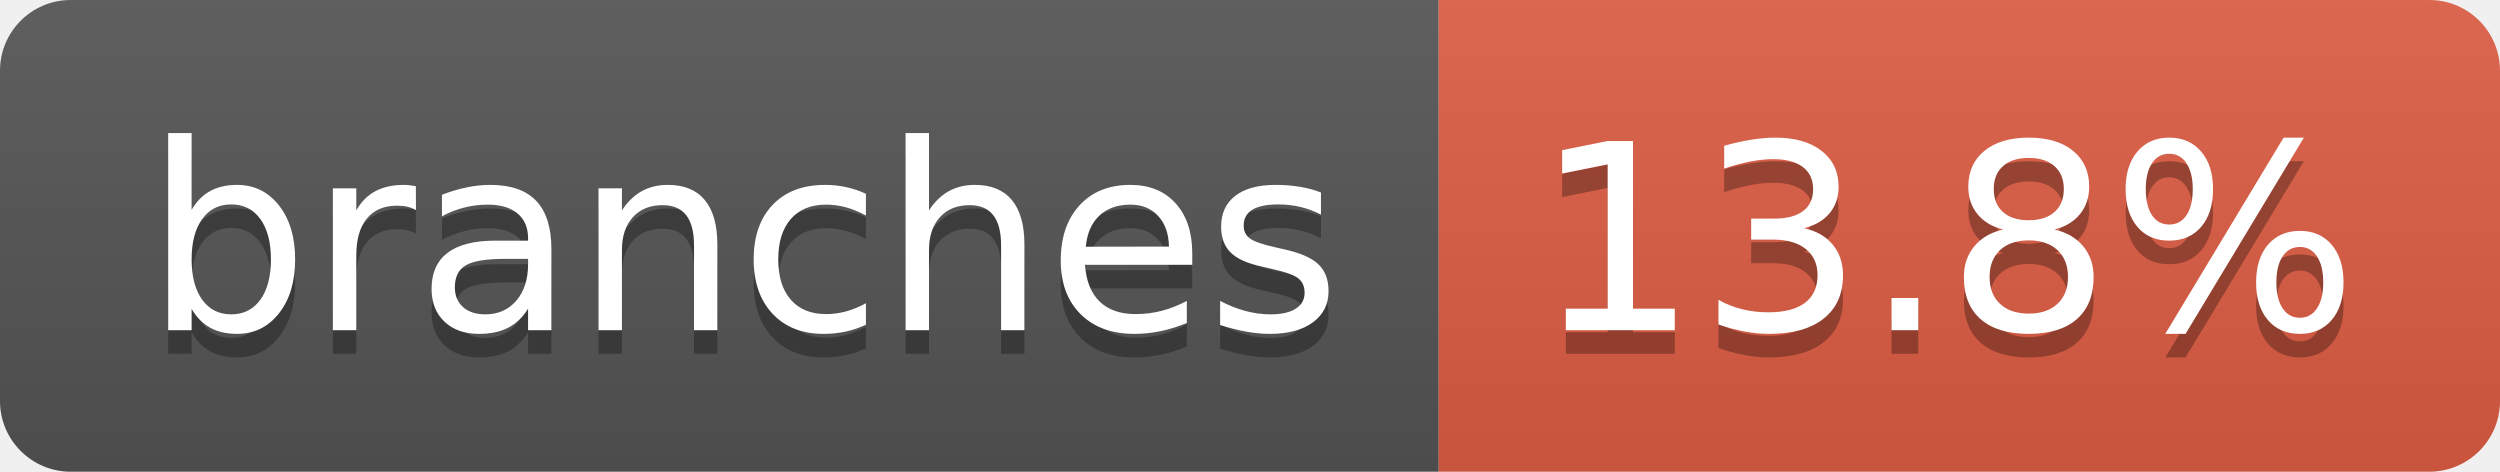
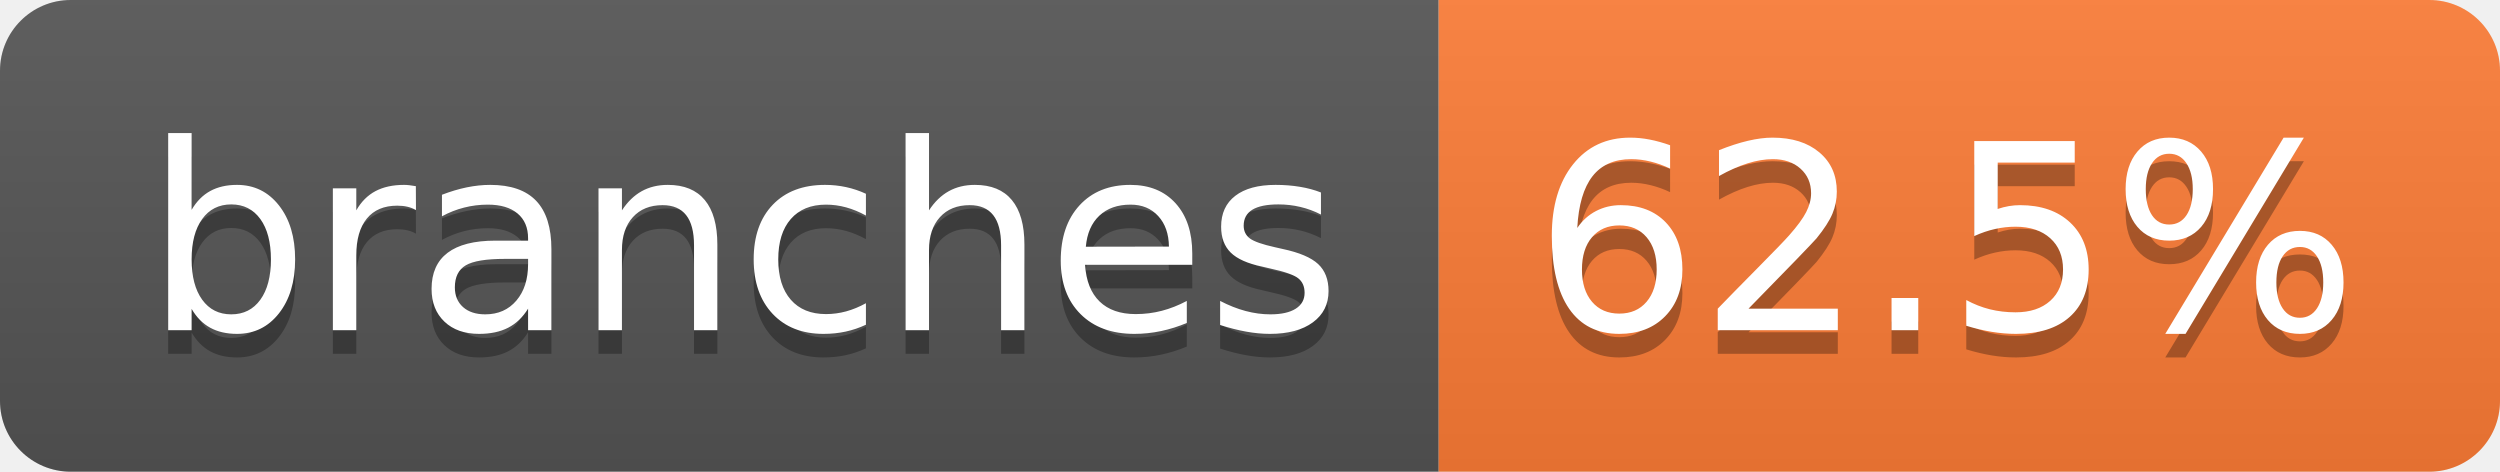
- <svg xmlns="http://www.w3.org/2000/svg" width="106" height="20" role="img" aria-label="branches: 13.8%">
+ <svg xmlns="http://www.w3.org/2000/svg" width="106" height="20" role="img" aria-label="branches: 62.5%">
  <linearGradient id="s" x2="0" y2="100%">
    <stop offset="0" stop-color="#bbb" stop-opacity=".1" />
    <stop offset="1" stop-opacity=".1" />
  </linearGradient>
  <clipPath id="r">
    <rect width="106" height="20" rx="3" fill="#fff" />
  </clipPath>
  <g clip-path="url(#r)">
    <rect width="61" height="20" fill="#555" />
-     <rect x="61" width="45" height="20" fill="#e05d44" />
+     <rect x="61" width="45" height="20" fill="#fe7d37" />
    <rect width="106" height="20" fill="url(#s)" />
  </g>
  <g fill="#fff" text-anchor="middle" font-family="Verdana,Geneva,DejaVu Sans,sans-serif" text-rendering="geometricPrecision" font-size="110">
    <text aria-hidden="true" x="315" y="150" fill="#010101" fill-opacity=".3" transform="scale(.1)" textLength="507">branches</text>
    <text x="315" y="140" transform="scale(.1)" fill="#fff" textLength="507">branches</text>
-     <text aria-hidden="true" x="825" y="150" fill="#010101" fill-opacity=".3" transform="scale(.1)" textLength="350">13.8%</text>
-     <text x="825" y="140" transform="scale(.1)" fill="#fff" textLength="350">13.8%</text>
+     <text aria-hidden="true" x="825" y="150" fill="#010101" fill-opacity=".3" transform="scale(.1)" textLength="350">62.5%</text>
+     <text x="825" y="140" transform="scale(.1)" fill="#fff" textLength="350">62.5%</text>
  </g>
</svg>
